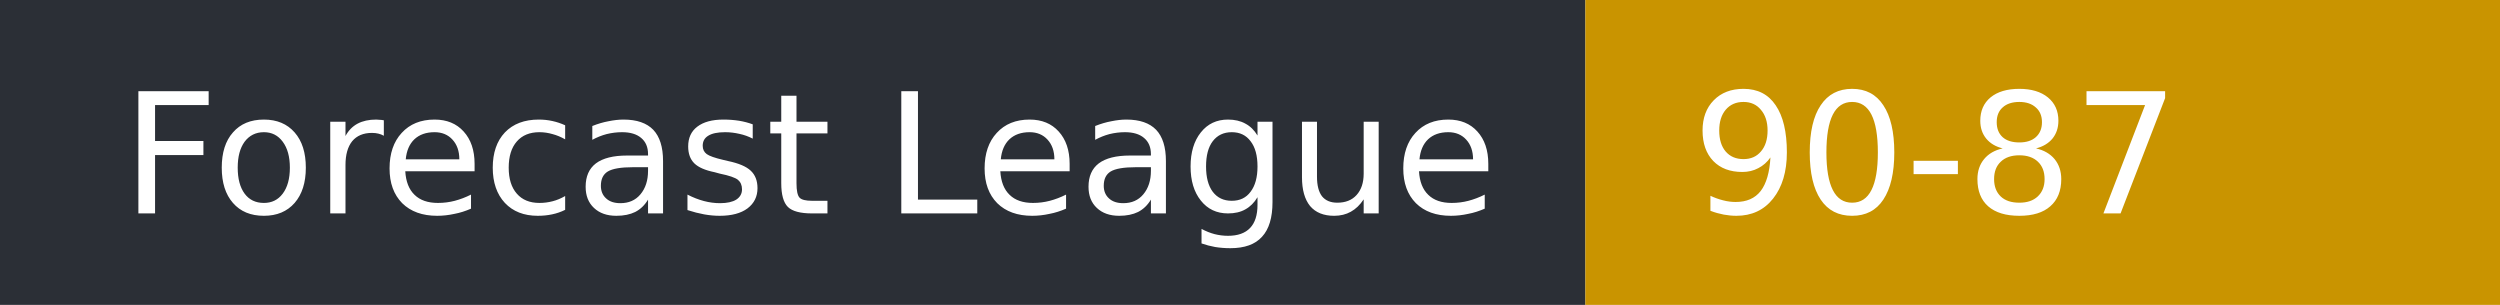
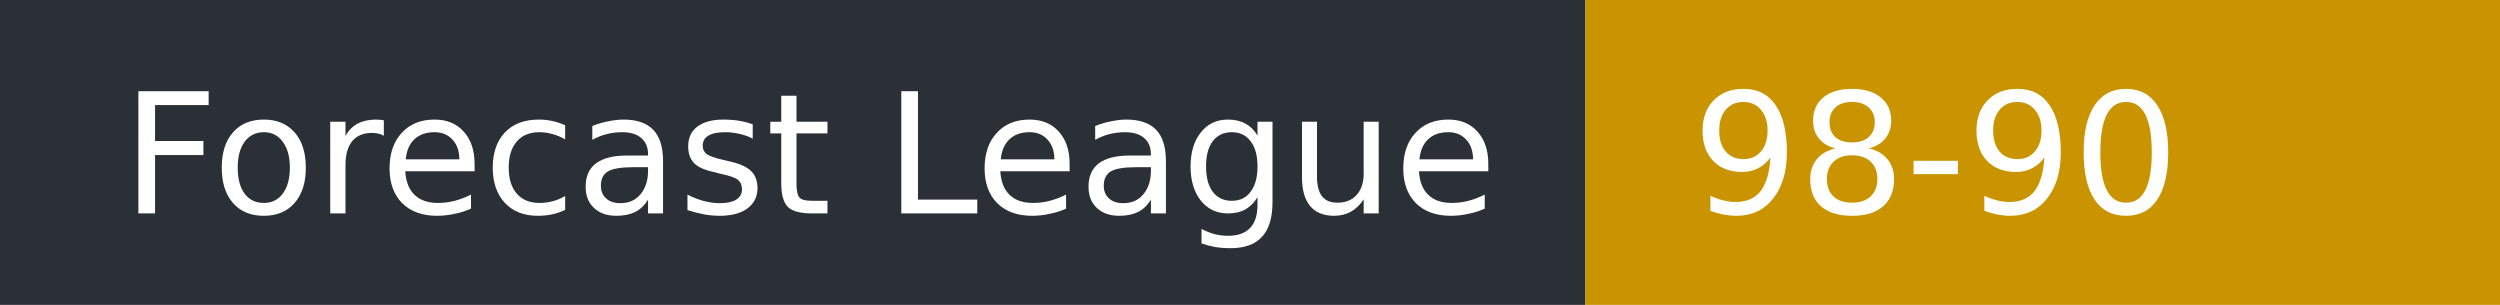
- <svg xmlns="http://www.w3.org/2000/svg" width="164" height="20" role="img" aria-label="Forecast League: 90-87">
+ <svg xmlns="http://www.w3.org/2000/svg" width="164" height="20" role="img" aria-label="Forecast League: 98-90">
  <rect width="104" height="20" fill="#2b2f36" />
  <rect x="104" width="60" height="20" fill="#c99400" />
  <g fill="#fff" font-family="Verdana,DejaVu Sans,sans-serif" font-size="11">
    <text x="8" y="14">Forecast League</text>
-     <text x="111" y="14">90-87</text>
+     <text x="111" y="14">98-90</text>
  </g>
</svg>
